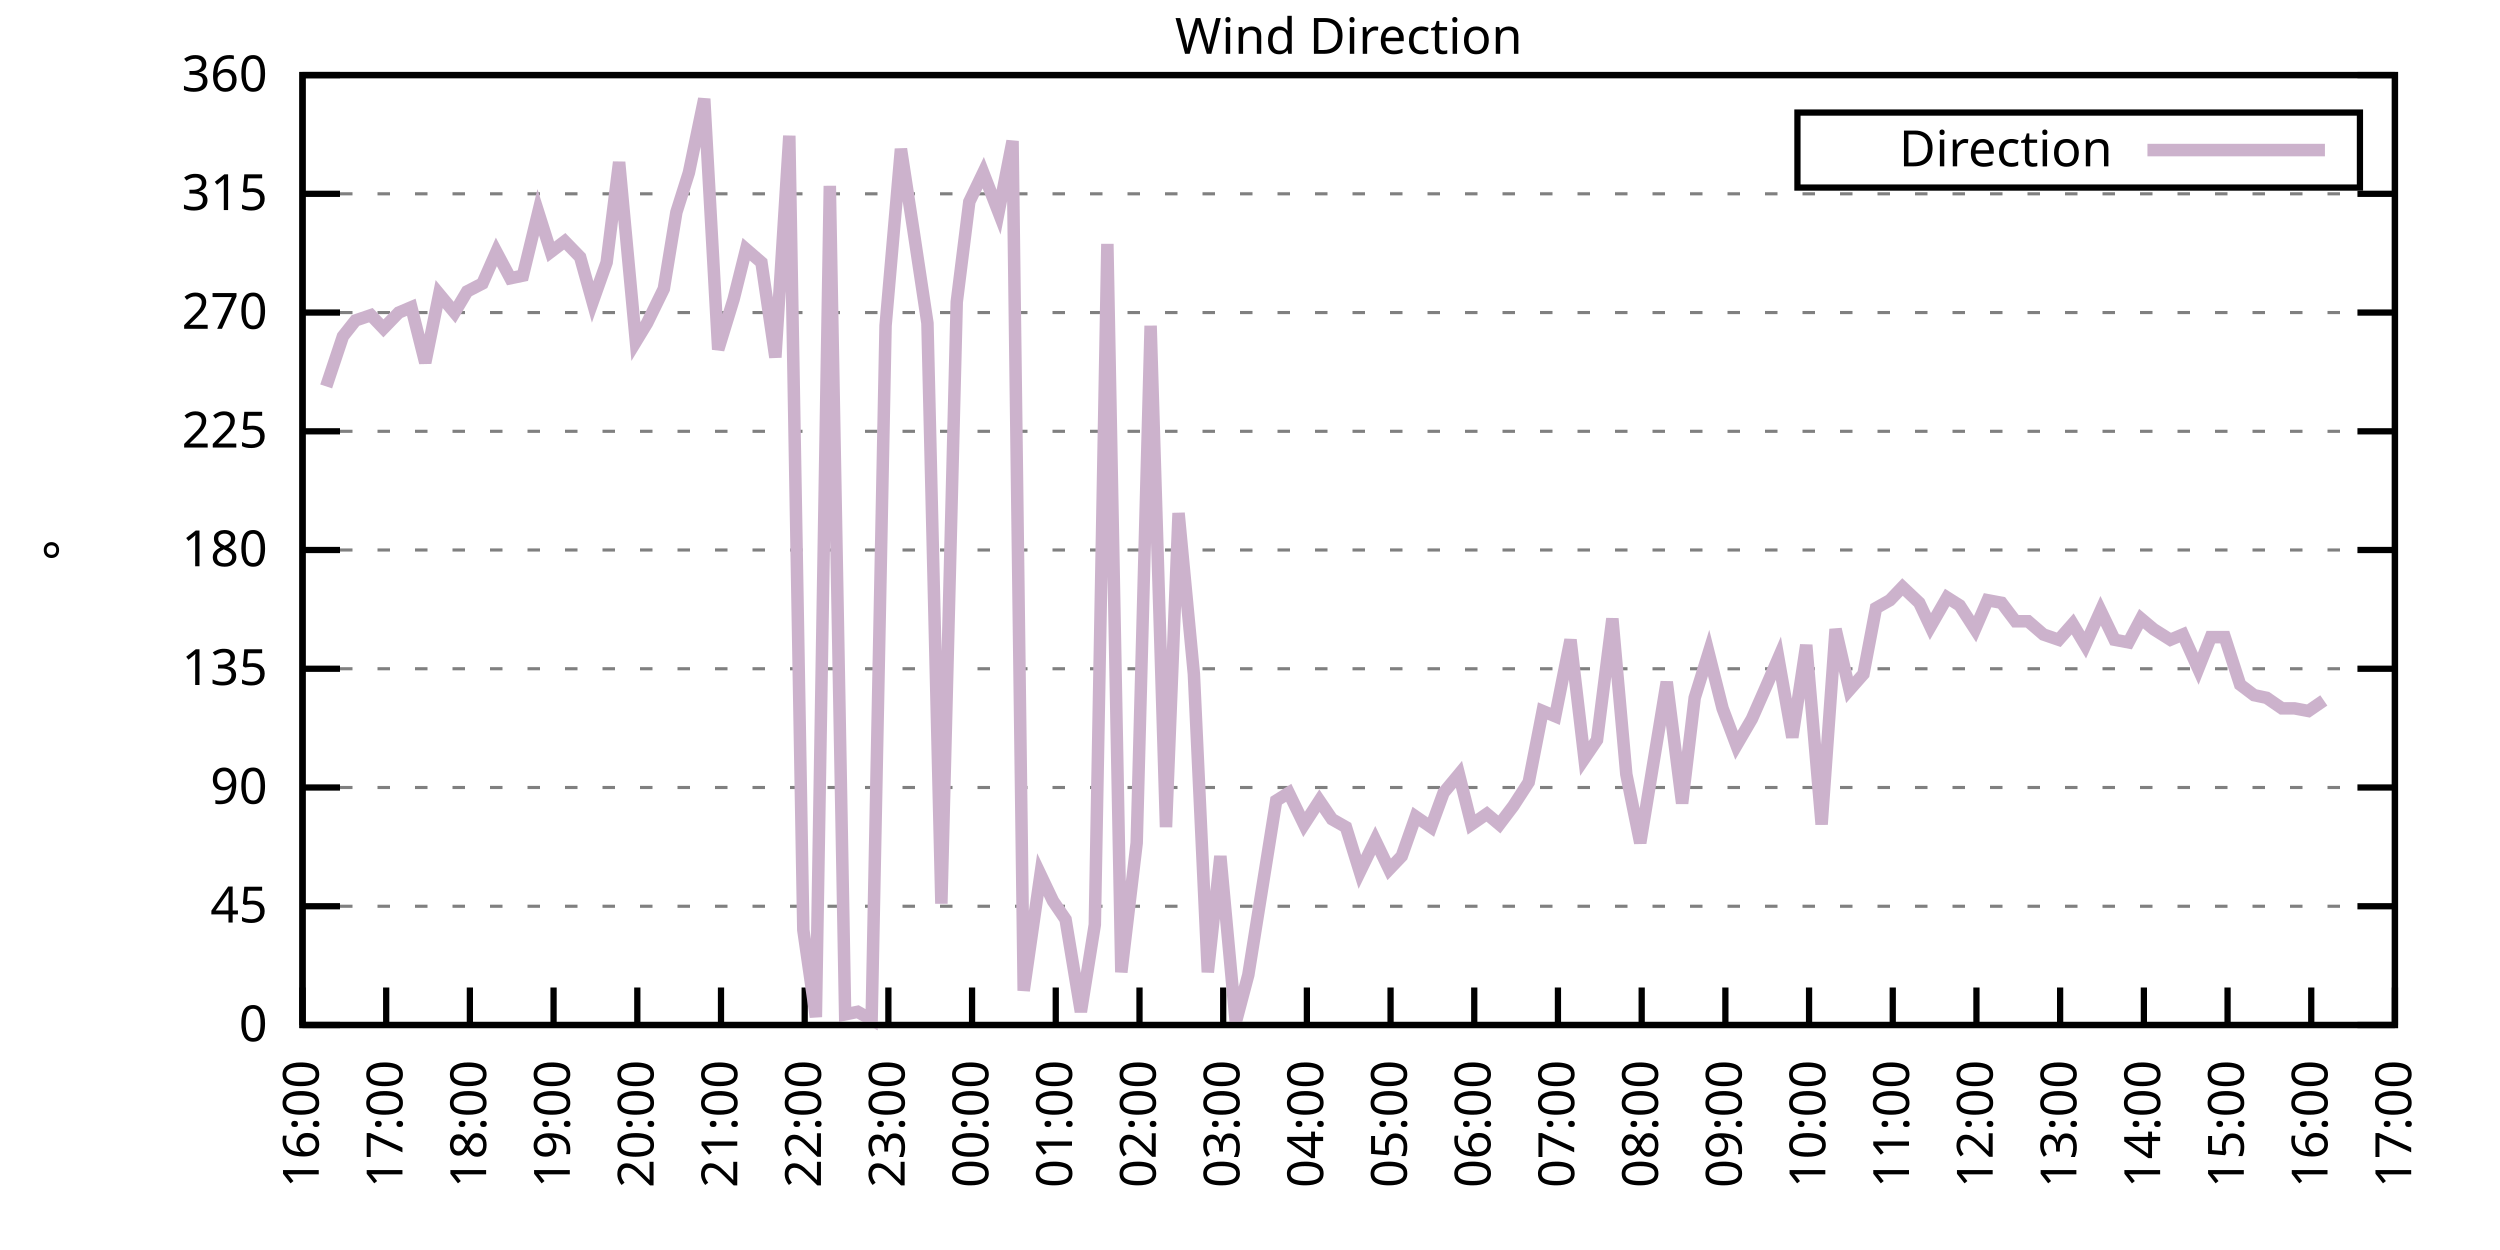
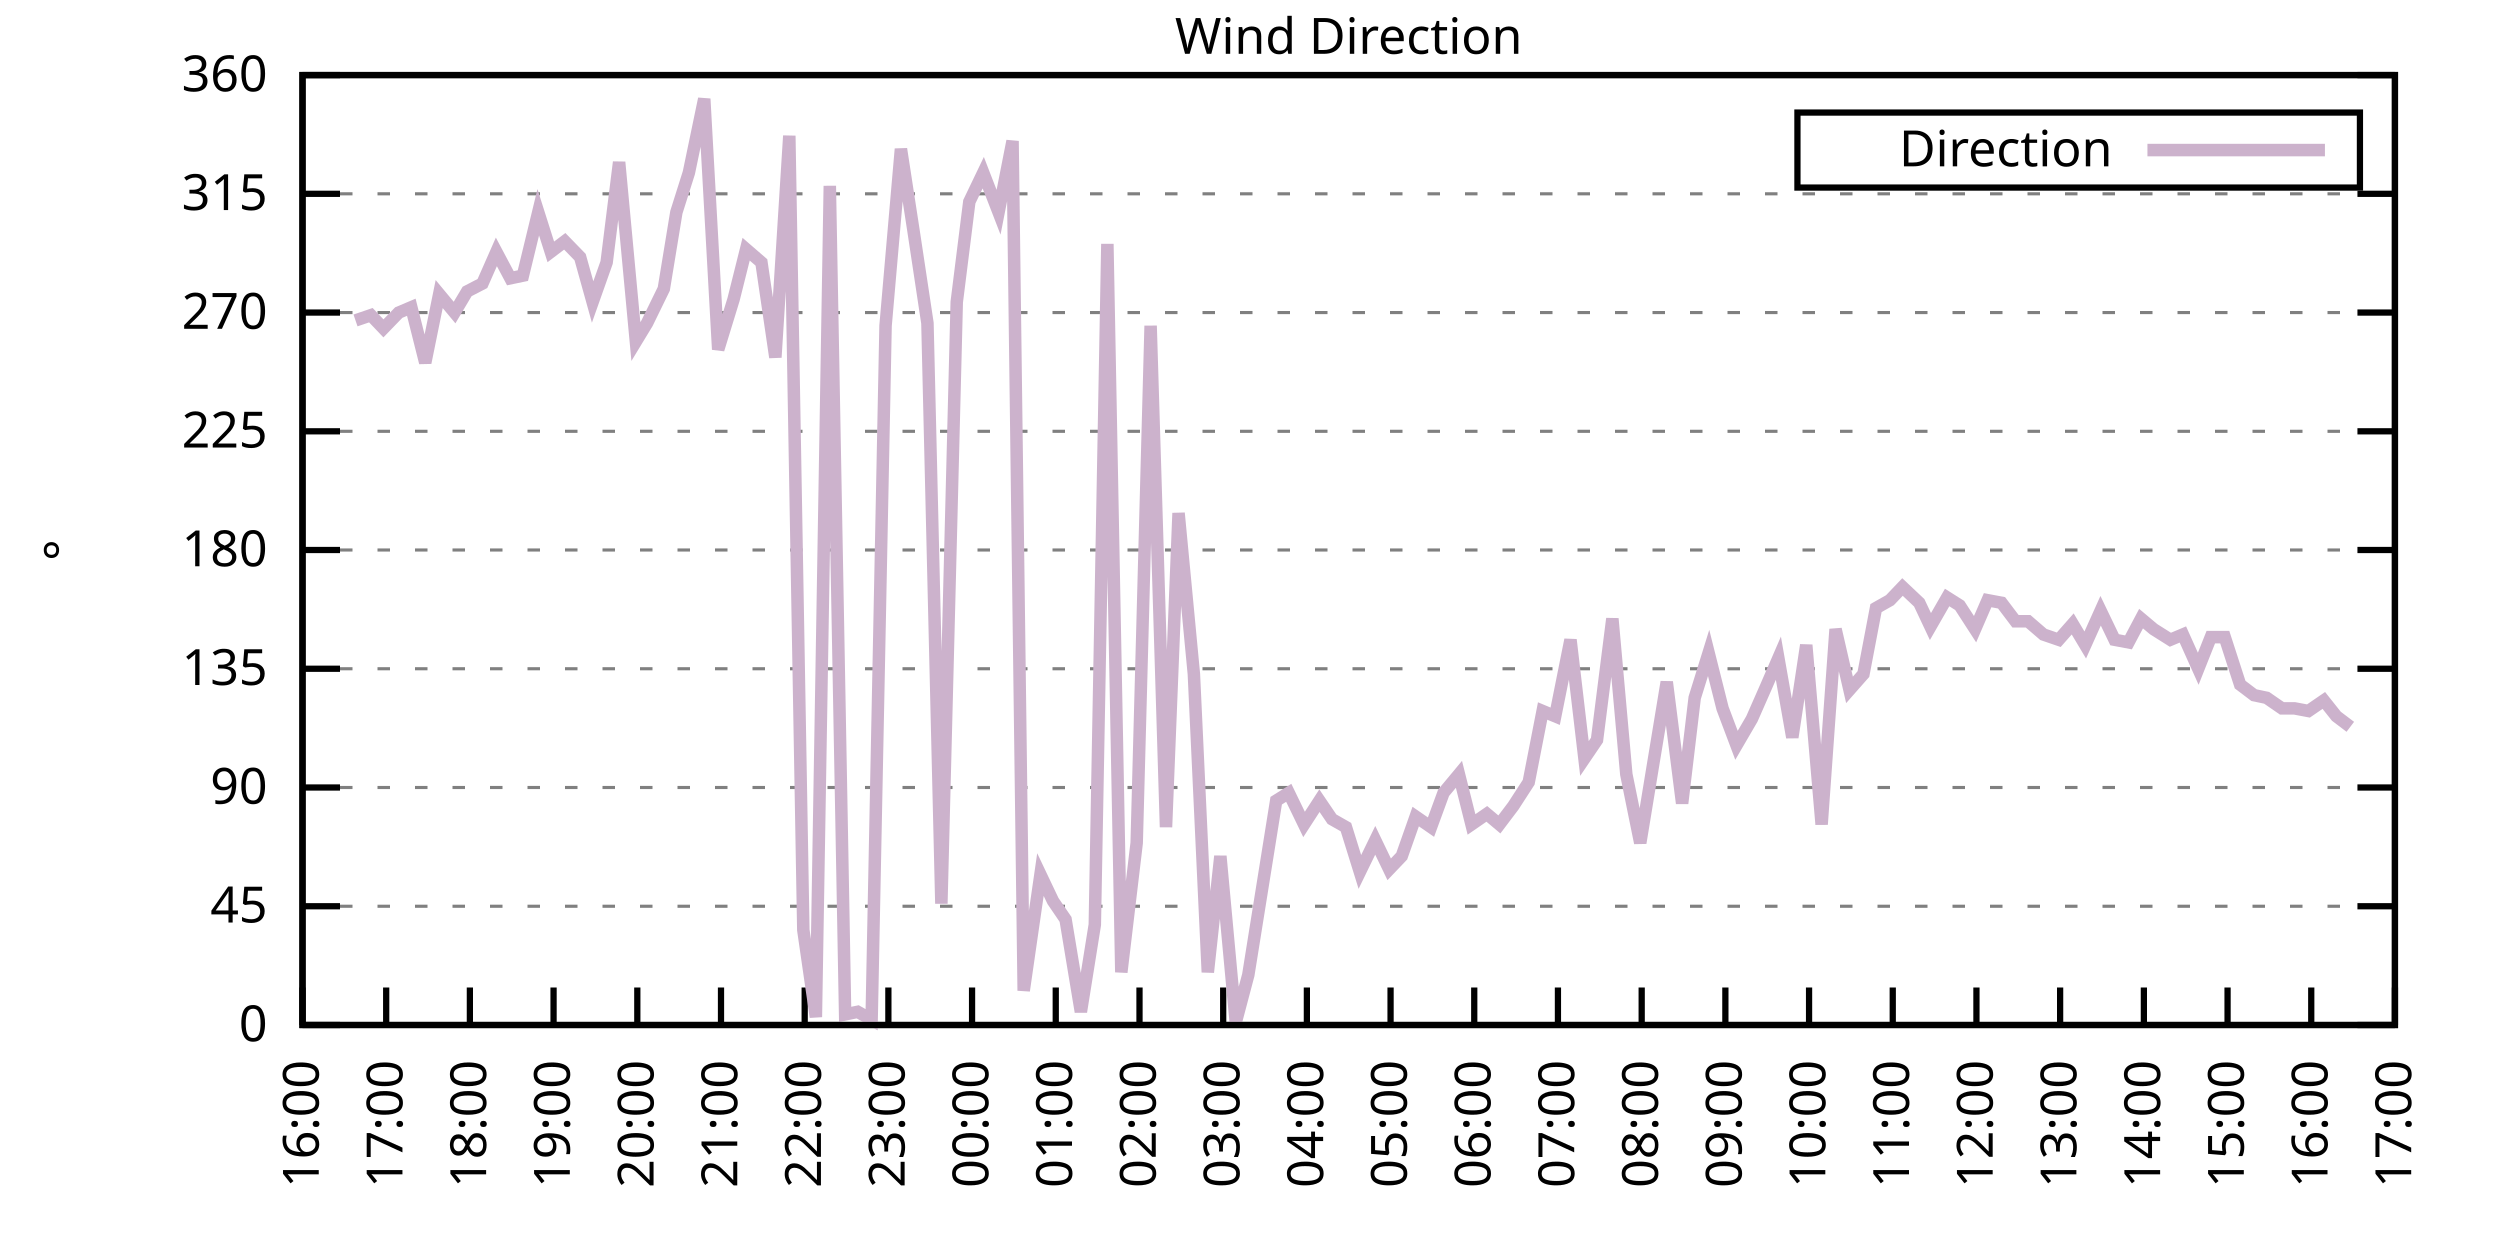
<svg xmlns="http://www.w3.org/2000/svg" xmlns:xlink="http://www.w3.org/1999/xlink" width="400" height="200" viewBox="0 0 400 200">
  <g id="gnuplot_canvas">
    <rect x="0" y="0" width="400" height="200" fill="none" />
    <defs>
      <circle id="gpDot" r="0.5" stroke-width="0.5" stroke="currentColor" />
      <path id="gpPt0" stroke-width="0.333" stroke="currentColor" d="M-1,0 h2 M0,-1 v2" />
      <path id="gpPt1" stroke-width="0.333" stroke="currentColor" d="M-1,-1 L1,1 M1,-1 L-1,1" />
      <path id="gpPt2" stroke-width="0.333" stroke="currentColor" d="M-1,0 L1,0 M0,-1 L0,1 M-1,-1 L1,1 M-1,1 L1,-1" />
      <rect id="gpPt3" stroke-width="0.333" stroke="currentColor" x="-1" y="-1" width="2" height="2" />
      <rect id="gpPt4" stroke-width="0.333" stroke="currentColor" fill="currentColor" x="-1" y="-1" width="2" height="2" />
      <circle id="gpPt5" stroke-width="0.333" stroke="currentColor" cx="0" cy="0" r="1" />
      <use xlink:href="#gpPt5" id="gpPt6" fill="currentColor" stroke="none" />
      <path id="gpPt7" stroke-width="0.333" stroke="currentColor" d="M0,-1.33 L-1.33,0.67 L1.33,0.67 z" />
      <use xlink:href="#gpPt7" id="gpPt8" fill="currentColor" stroke="none" />
      <use xlink:href="#gpPt7" id="gpPt9" stroke="currentColor" transform="rotate(180)" />
      <use xlink:href="#gpPt9" id="gpPt10" fill="currentColor" stroke="none" />
      <use xlink:href="#gpPt3" id="gpPt11" stroke="currentColor" transform="rotate(45)" />
      <use xlink:href="#gpPt11" id="gpPt12" fill="currentColor" stroke="none" />
      <path id="gpPt13" stroke-width="0.333" stroke="currentColor" d="M0,1.330 L1.265,0.411 L0.782,-1.067 L-0.782,-1.076 L-1.265,0.411 z" />
      <use xlink:href="#gpPt13" id="gpPt14" fill="currentColor" stroke="none" />
      <filter id="textbox" filterUnits="objectBoundingBox" x="0" y="0" height="1" width="1">
        <feFlood flood-color="white" flood-opacity="1" result="bgnd" />
        <feComposite in="SourceGraphic" in2="bgnd" operator="atop" />
      </filter>
      <filter id="greybox" filterUnits="objectBoundingBox" x="0" y="0" height="1" width="1">
        <feFlood flood-color="lightgrey" flood-opacity="1" result="grey" />
        <feComposite in="SourceGraphic" in2="grey" operator="atop" />
      </filter>
    </defs>
    <g fill="none" color="white" stroke="currentColor" stroke-width="1.00" stroke-linecap="butt" stroke-linejoin="miter">
</g>
    <g fill="none" color="black" stroke="currentColor" stroke-width="1.00" stroke-linecap="butt" stroke-linejoin="miter">
      <g stroke="none" shape-rendering="crispEdges">
        <polygon fill="rgb(255, 255, 255)" points="48.40,164.00 383.18,164.00 383.18,12.02 48.40,12.02 " />
      </g>
    </g>
    <g fill="none" color="black" stroke="currentColor" stroke-width="1.00" stroke-linecap="butt" stroke-linejoin="miter">
</g>
    <g fill="none" color="black" stroke="black" stroke-width="0.50" stroke-linecap="butt" stroke-linejoin="miter">
</g>
    <g fill="none" color="gray" stroke="currentColor" stroke-width="0.50" stroke-linecap="butt" stroke-linejoin="miter">
      <path stroke="gray" stroke-dasharray="2,4" class="gridline" d="M48.40,164.00 L383.19,164.00  " />
    </g>
    <g fill="none" color="gray" stroke="gray" stroke-width="1.00" stroke-linecap="butt" stroke-linejoin="miter">
</g>
    <g fill="none" color="black" stroke="currentColor" stroke-width="1.00" stroke-linecap="butt" stroke-linejoin="miter">
      <path stroke="black" d="M48.40,164.00 L54.40,164.00 M383.19,164.00 L377.19,164.00  " />
      <g transform="translate(42.80,166.60)" stroke="none" fill="black" font-family="Sans" font-size="8.00" text-anchor="end">
        <text>
          <tspan font-family="Sans"> 0</tspan>
        </text>
      </g>
    </g>
    <g fill="none" color="black" stroke="currentColor" stroke-width="1.00" stroke-linecap="butt" stroke-linejoin="miter">
</g>
    <g fill="none" color="black" stroke="black" stroke-width="0.50" stroke-linecap="butt" stroke-linejoin="miter">
</g>
    <g fill="none" color="gray" stroke="currentColor" stroke-width="0.50" stroke-linecap="butt" stroke-linejoin="miter">
      <path stroke="gray" stroke-dasharray="2,4" class="gridline" d="M48.40,145.00 L383.19,145.00  " />
    </g>
    <g fill="none" color="gray" stroke="gray" stroke-width="1.00" stroke-linecap="butt" stroke-linejoin="miter">
</g>
    <g fill="none" color="black" stroke="currentColor" stroke-width="1.00" stroke-linecap="butt" stroke-linejoin="miter">
      <path stroke="black" d="M48.40,145.00 L54.40,145.00 M383.19,145.00 L377.19,145.00  " />
      <g transform="translate(42.80,147.60)" stroke="none" fill="black" font-family="Sans" font-size="8.00" text-anchor="end">
        <text>
          <tspan font-family="Sans"> 45</tspan>
        </text>
      </g>
    </g>
    <g fill="none" color="black" stroke="currentColor" stroke-width="1.00" stroke-linecap="butt" stroke-linejoin="miter">
</g>
    <g fill="none" color="black" stroke="black" stroke-width="0.50" stroke-linecap="butt" stroke-linejoin="miter">
</g>
    <g fill="none" color="gray" stroke="currentColor" stroke-width="0.50" stroke-linecap="butt" stroke-linejoin="miter">
      <path stroke="gray" stroke-dasharray="2,4" class="gridline" d="M48.40,126.00 L383.19,126.00  " />
    </g>
    <g fill="none" color="gray" stroke="gray" stroke-width="1.00" stroke-linecap="butt" stroke-linejoin="miter">
</g>
    <g fill="none" color="black" stroke="currentColor" stroke-width="1.00" stroke-linecap="butt" stroke-linejoin="miter">
      <path stroke="black" d="M48.40,126.00 L54.40,126.00 M383.19,126.00 L377.19,126.00  " />
      <g transform="translate(42.80,128.60)" stroke="none" fill="black" font-family="Sans" font-size="8.00" text-anchor="end">
        <text>
          <tspan font-family="Sans"> 90</tspan>
        </text>
      </g>
    </g>
    <g fill="none" color="black" stroke="currentColor" stroke-width="1.00" stroke-linecap="butt" stroke-linejoin="miter">
</g>
    <g fill="none" color="black" stroke="black" stroke-width="0.50" stroke-linecap="butt" stroke-linejoin="miter">
</g>
    <g fill="none" color="gray" stroke="currentColor" stroke-width="0.50" stroke-linecap="butt" stroke-linejoin="miter">
      <path stroke="gray" stroke-dasharray="2,4" class="gridline" d="M48.40,107.00 L383.19,107.00  " />
    </g>
    <g fill="none" color="gray" stroke="gray" stroke-width="1.00" stroke-linecap="butt" stroke-linejoin="miter">
</g>
    <g fill="none" color="black" stroke="currentColor" stroke-width="1.00" stroke-linecap="butt" stroke-linejoin="miter">
      <path stroke="black" d="M48.40,107.00 L54.40,107.00 M383.19,107.00 L377.19,107.00  " />
      <g transform="translate(42.80,109.60)" stroke="none" fill="black" font-family="Sans" font-size="8.00" text-anchor="end">
        <text>
          <tspan font-family="Sans"> 135</tspan>
        </text>
      </g>
    </g>
    <g fill="none" color="black" stroke="currentColor" stroke-width="1.00" stroke-linecap="butt" stroke-linejoin="miter">
</g>
    <g fill="none" color="black" stroke="black" stroke-width="0.50" stroke-linecap="butt" stroke-linejoin="miter">
</g>
    <g fill="none" color="gray" stroke="currentColor" stroke-width="0.50" stroke-linecap="butt" stroke-linejoin="miter">
      <path stroke="gray" stroke-dasharray="2,4" class="gridline" d="M48.40,88.00 L383.19,88.00  " />
    </g>
    <g fill="none" color="gray" stroke="gray" stroke-width="1.00" stroke-linecap="butt" stroke-linejoin="miter">
</g>
    <g fill="none" color="black" stroke="currentColor" stroke-width="1.00" stroke-linecap="butt" stroke-linejoin="miter">
      <path stroke="black" d="M48.40,88.00 L54.40,88.00 M383.19,88.00 L377.19,88.00  " />
      <g transform="translate(42.80,90.60)" stroke="none" fill="black" font-family="Sans" font-size="8.00" text-anchor="end">
        <text>
          <tspan font-family="Sans"> 180</tspan>
        </text>
      </g>
    </g>
    <g fill="none" color="black" stroke="currentColor" stroke-width="1.00" stroke-linecap="butt" stroke-linejoin="miter">
</g>
    <g fill="none" color="black" stroke="black" stroke-width="0.50" stroke-linecap="butt" stroke-linejoin="miter">
</g>
    <g fill="none" color="gray" stroke="currentColor" stroke-width="0.50" stroke-linecap="butt" stroke-linejoin="miter">
      <path stroke="gray" stroke-dasharray="2,4" class="gridline" d="M48.40,69.01 L383.19,69.01  " />
    </g>
    <g fill="none" color="gray" stroke="gray" stroke-width="1.00" stroke-linecap="butt" stroke-linejoin="miter">
</g>
    <g fill="none" color="black" stroke="currentColor" stroke-width="1.00" stroke-linecap="butt" stroke-linejoin="miter">
      <path stroke="black" d="M48.40,69.01 L54.40,69.01 M383.19,69.01 L377.19,69.01  " />
      <g transform="translate(42.80,71.61)" stroke="none" fill="black" font-family="Sans" font-size="8.00" text-anchor="end">
        <text>
          <tspan font-family="Sans"> 225</tspan>
        </text>
      </g>
    </g>
    <g fill="none" color="black" stroke="currentColor" stroke-width="1.00" stroke-linecap="butt" stroke-linejoin="miter">
</g>
    <g fill="none" color="black" stroke="black" stroke-width="0.50" stroke-linecap="butt" stroke-linejoin="miter">
</g>
    <g fill="none" color="gray" stroke="currentColor" stroke-width="0.50" stroke-linecap="butt" stroke-linejoin="miter">
      <path stroke="gray" stroke-dasharray="2,4" class="gridline" d="M48.40,50.01 L383.19,50.01  " />
    </g>
    <g fill="none" color="gray" stroke="gray" stroke-width="1.00" stroke-linecap="butt" stroke-linejoin="miter">
</g>
    <g fill="none" color="black" stroke="currentColor" stroke-width="1.00" stroke-linecap="butt" stroke-linejoin="miter">
      <path stroke="black" d="M48.40,50.01 L54.40,50.01 M383.19,50.01 L377.19,50.01  " />
      <g transform="translate(42.80,52.61)" stroke="none" fill="black" font-family="Sans" font-size="8.00" text-anchor="end">
        <text>
          <tspan font-family="Sans"> 270</tspan>
        </text>
      </g>
    </g>
    <g fill="none" color="black" stroke="currentColor" stroke-width="1.00" stroke-linecap="butt" stroke-linejoin="miter">
</g>
    <g fill="none" color="black" stroke="black" stroke-width="0.50" stroke-linecap="butt" stroke-linejoin="miter">
</g>
    <g fill="none" color="gray" stroke="currentColor" stroke-width="0.50" stroke-linecap="butt" stroke-linejoin="miter">
      <path stroke="gray" stroke-dasharray="2,4" class="gridline" d="M48.40,31.01 L383.19,31.01  " />
    </g>
    <g fill="none" color="gray" stroke="gray" stroke-width="1.00" stroke-linecap="butt" stroke-linejoin="miter">
</g>
    <g fill="none" color="black" stroke="currentColor" stroke-width="1.00" stroke-linecap="butt" stroke-linejoin="miter">
      <path stroke="black" d="M48.40,31.01 L54.40,31.01 M383.19,31.01 L377.19,31.01  " />
      <g transform="translate(42.80,33.61)" stroke="none" fill="black" font-family="Sans" font-size="8.00" text-anchor="end">
        <text>
          <tspan font-family="Sans"> 315</tspan>
        </text>
      </g>
    </g>
    <g fill="none" color="black" stroke="currentColor" stroke-width="1.00" stroke-linecap="butt" stroke-linejoin="miter">
</g>
    <g fill="none" color="black" stroke="black" stroke-width="0.50" stroke-linecap="butt" stroke-linejoin="miter">
</g>
    <g fill="none" color="gray" stroke="currentColor" stroke-width="0.50" stroke-linecap="butt" stroke-linejoin="miter">
      <path stroke="gray" stroke-dasharray="2,4" class="gridline" d="M48.40,12.01 L383.19,12.01  " />
    </g>
    <g fill="none" color="gray" stroke="gray" stroke-width="1.00" stroke-linecap="butt" stroke-linejoin="miter">
</g>
    <g fill="none" color="black" stroke="currentColor" stroke-width="1.00" stroke-linecap="butt" stroke-linejoin="miter">
      <path stroke="black" d="M48.40,12.01 L54.40,12.01 M383.19,12.01 L377.19,12.01  " />
      <g transform="translate(42.80,14.61)" stroke="none" fill="black" font-family="Sans" font-size="8.00" text-anchor="end">
        <text>
          <tspan font-family="Sans"> 360</tspan>
        </text>
      </g>
    </g>
    <g fill="none" color="black" stroke="currentColor" stroke-width="1.00" stroke-linecap="butt" stroke-linejoin="miter">
      <path stroke="black" d="M48.40,164.00 L48.40,158.00  " />
      <g transform="translate(51.00,169.60) rotate(270.00)" stroke="none" fill="black" font-family="Sans" font-size="8.00" text-anchor="end">
        <text>
          <tspan font-family="Sans">16:00</tspan>
        </text>
      </g>
    </g>
    <g fill="none" color="black" stroke="currentColor" stroke-width="1.00" stroke-linecap="butt" stroke-linejoin="miter">
      <path stroke="black" d="M61.79,164.00 L61.79,158.00  " />
      <g transform="translate(64.39,169.60) rotate(270.00)" stroke="none" fill="black" font-family="Sans" font-size="8.00" text-anchor="end">
        <text>
          <tspan font-family="Sans">17:00</tspan>
        </text>
      </g>
    </g>
    <g fill="none" color="black" stroke="currentColor" stroke-width="1.00" stroke-linecap="butt" stroke-linejoin="miter">
      <path stroke="black" d="M75.18,164.00 L75.18,158.00  " />
      <g transform="translate(77.78,169.60) rotate(270.00)" stroke="none" fill="black" font-family="Sans" font-size="8.00" text-anchor="end">
        <text>
          <tspan font-family="Sans">18:00</tspan>
        </text>
      </g>
    </g>
    <g fill="none" color="black" stroke="currentColor" stroke-width="1.00" stroke-linecap="butt" stroke-linejoin="miter">
      <path stroke="black" d="M88.57,164.00 L88.57,158.00  " />
      <g transform="translate(91.17,169.60) rotate(270.00)" stroke="none" fill="black" font-family="Sans" font-size="8.00" text-anchor="end">
        <text>
          <tspan font-family="Sans">19:00</tspan>
        </text>
      </g>
    </g>
    <g fill="none" color="black" stroke="currentColor" stroke-width="1.00" stroke-linecap="butt" stroke-linejoin="miter">
      <path stroke="black" d="M101.97,164.00 L101.97,158.00  " />
      <g transform="translate(104.57,169.60) rotate(270.00)" stroke="none" fill="black" font-family="Sans" font-size="8.00" text-anchor="end">
        <text>
          <tspan font-family="Sans">20:00</tspan>
        </text>
      </g>
    </g>
    <g fill="none" color="black" stroke="currentColor" stroke-width="1.00" stroke-linecap="butt" stroke-linejoin="miter">
      <path stroke="black" d="M115.36,164.00 L115.36,158.00  " />
      <g transform="translate(117.96,169.60) rotate(270.00)" stroke="none" fill="black" font-family="Sans" font-size="8.00" text-anchor="end">
        <text>
          <tspan font-family="Sans">21:00</tspan>
        </text>
      </g>
    </g>
    <g fill="none" color="black" stroke="currentColor" stroke-width="1.00" stroke-linecap="butt" stroke-linejoin="miter">
      <path stroke="black" d="M128.75,164.00 L128.75,158.00  " />
      <g transform="translate(131.35,169.60) rotate(270.00)" stroke="none" fill="black" font-family="Sans" font-size="8.00" text-anchor="end">
        <text>
          <tspan font-family="Sans">22:00</tspan>
        </text>
      </g>
    </g>
    <g fill="none" color="black" stroke="currentColor" stroke-width="1.00" stroke-linecap="butt" stroke-linejoin="miter">
      <path stroke="black" d="M142.14,164.00 L142.14,158.00  " />
      <g transform="translate(144.74,169.60) rotate(270.00)" stroke="none" fill="black" font-family="Sans" font-size="8.00" text-anchor="end">
        <text>
          <tspan font-family="Sans">23:00</tspan>
        </text>
      </g>
    </g>
    <g fill="none" color="black" stroke="currentColor" stroke-width="1.00" stroke-linecap="butt" stroke-linejoin="miter">
      <path stroke="black" d="M155.53,164.00 L155.53,158.00  " />
      <g transform="translate(158.13,169.60) rotate(270.00)" stroke="none" fill="black" font-family="Sans" font-size="8.00" text-anchor="end">
        <text>
          <tspan font-family="Sans">00:00</tspan>
        </text>
      </g>
    </g>
    <g fill="none" color="black" stroke="currentColor" stroke-width="1.00" stroke-linecap="butt" stroke-linejoin="miter">
      <path stroke="black" d="M168.92,164.00 L168.92,158.00  " />
      <g transform="translate(171.52,169.60) rotate(270.00)" stroke="none" fill="black" font-family="Sans" font-size="8.00" text-anchor="end">
        <text>
          <tspan font-family="Sans">01:00</tspan>
        </text>
      </g>
    </g>
    <g fill="none" color="black" stroke="currentColor" stroke-width="1.00" stroke-linecap="butt" stroke-linejoin="miter">
      <path stroke="black" d="M182.32,164.00 L182.32,158.00  " />
      <g transform="translate(184.92,169.60) rotate(270.00)" stroke="none" fill="black" font-family="Sans" font-size="8.00" text-anchor="end">
        <text>
          <tspan font-family="Sans">02:00</tspan>
        </text>
      </g>
    </g>
    <g fill="none" color="black" stroke="currentColor" stroke-width="1.00" stroke-linecap="butt" stroke-linejoin="miter">
      <path stroke="black" d="M195.71,164.00 L195.71,158.00  " />
      <g transform="translate(198.31,169.60) rotate(270.00)" stroke="none" fill="black" font-family="Sans" font-size="8.00" text-anchor="end">
        <text>
          <tspan font-family="Sans">03:00</tspan>
        </text>
      </g>
    </g>
    <g fill="none" color="black" stroke="currentColor" stroke-width="1.00" stroke-linecap="butt" stroke-linejoin="miter">
      <path stroke="black" d="M209.10,164.00 L209.10,158.00  " />
      <g transform="translate(211.70,169.60) rotate(270.00)" stroke="none" fill="black" font-family="Sans" font-size="8.00" text-anchor="end">
        <text>
          <tspan font-family="Sans">04:00</tspan>
        </text>
      </g>
    </g>
    <g fill="none" color="black" stroke="currentColor" stroke-width="1.00" stroke-linecap="butt" stroke-linejoin="miter">
      <path stroke="black" d="M222.49,164.00 L222.49,158.00  " />
      <g transform="translate(225.09,169.60) rotate(270.00)" stroke="none" fill="black" font-family="Sans" font-size="8.00" text-anchor="end">
        <text>
          <tspan font-family="Sans">05:00</tspan>
        </text>
      </g>
    </g>
    <g fill="none" color="black" stroke="currentColor" stroke-width="1.00" stroke-linecap="butt" stroke-linejoin="miter">
      <path stroke="black" d="M235.88,164.00 L235.88,158.00  " />
      <g transform="translate(238.48,169.60) rotate(270.00)" stroke="none" fill="black" font-family="Sans" font-size="8.00" text-anchor="end">
        <text>
          <tspan font-family="Sans">06:00</tspan>
        </text>
      </g>
    </g>
    <g fill="none" color="black" stroke="currentColor" stroke-width="1.00" stroke-linecap="butt" stroke-linejoin="miter">
      <path stroke="black" d="M249.27,164.00 L249.27,158.00  " />
      <g transform="translate(251.87,169.60) rotate(270.00)" stroke="none" fill="black" font-family="Sans" font-size="8.00" text-anchor="end">
        <text>
          <tspan font-family="Sans">07:00</tspan>
        </text>
      </g>
    </g>
    <g fill="none" color="black" stroke="currentColor" stroke-width="1.00" stroke-linecap="butt" stroke-linejoin="miter">
      <path stroke="black" d="M262.67,164.00 L262.67,158.00  " />
      <g transform="translate(265.27,169.60) rotate(270.00)" stroke="none" fill="black" font-family="Sans" font-size="8.00" text-anchor="end">
        <text>
          <tspan font-family="Sans">08:00</tspan>
        </text>
      </g>
    </g>
    <g fill="none" color="black" stroke="currentColor" stroke-width="1.00" stroke-linecap="butt" stroke-linejoin="miter">
      <path stroke="black" d="M276.06,164.00 L276.06,158.00  " />
      <g transform="translate(278.66,169.60) rotate(270.00)" stroke="none" fill="black" font-family="Sans" font-size="8.00" text-anchor="end">
        <text>
          <tspan font-family="Sans">09:00</tspan>
        </text>
      </g>
    </g>
    <g fill="none" color="black" stroke="currentColor" stroke-width="1.00" stroke-linecap="butt" stroke-linejoin="miter">
      <path stroke="black" d="M289.45,164.00 L289.45,158.00  " />
      <g transform="translate(292.05,169.60) rotate(270.00)" stroke="none" fill="black" font-family="Sans" font-size="8.00" text-anchor="end">
        <text>
          <tspan font-family="Sans">10:00</tspan>
        </text>
      </g>
    </g>
    <g fill="none" color="black" stroke="currentColor" stroke-width="1.00" stroke-linecap="butt" stroke-linejoin="miter">
      <path stroke="black" d="M302.84,164.00 L302.84,158.00  " />
      <g transform="translate(305.44,169.60) rotate(270.00)" stroke="none" fill="black" font-family="Sans" font-size="8.00" text-anchor="end">
        <text>
          <tspan font-family="Sans">11:00</tspan>
        </text>
      </g>
    </g>
    <g fill="none" color="black" stroke="currentColor" stroke-width="1.00" stroke-linecap="butt" stroke-linejoin="miter">
      <path stroke="black" d="M316.23,164.00 L316.23,158.00  " />
      <g transform="translate(318.83,169.60) rotate(270.00)" stroke="none" fill="black" font-family="Sans" font-size="8.00" text-anchor="end">
        <text>
          <tspan font-family="Sans">12:00</tspan>
        </text>
      </g>
    </g>
    <g fill="none" color="black" stroke="currentColor" stroke-width="1.00" stroke-linecap="butt" stroke-linejoin="miter">
      <path stroke="black" d="M329.62,164.00 L329.62,158.00  " />
      <g transform="translate(332.22,169.60) rotate(270.00)" stroke="none" fill="black" font-family="Sans" font-size="8.00" text-anchor="end">
        <text>
          <tspan font-family="Sans">13:00</tspan>
        </text>
      </g>
    </g>
    <g fill="none" color="black" stroke="currentColor" stroke-width="1.00" stroke-linecap="butt" stroke-linejoin="miter">
      <path stroke="black" d="M343.02,164.00 L343.02,158.00  " />
      <g transform="translate(345.62,169.60) rotate(270.00)" stroke="none" fill="black" font-family="Sans" font-size="8.00" text-anchor="end">
        <text>
          <tspan font-family="Sans">14:00</tspan>
        </text>
      </g>
    </g>
    <g fill="none" color="black" stroke="currentColor" stroke-width="1.00" stroke-linecap="butt" stroke-linejoin="miter">
      <path stroke="black" d="M356.41,164.00 L356.41,158.00  " />
      <g transform="translate(359.01,169.60) rotate(270.00)" stroke="none" fill="black" font-family="Sans" font-size="8.00" text-anchor="end">
        <text>
          <tspan font-family="Sans">15:00</tspan>
        </text>
      </g>
    </g>
    <g fill="none" color="black" stroke="currentColor" stroke-width="1.00" stroke-linecap="butt" stroke-linejoin="miter">
      <path stroke="black" d="M369.80,164.00 L369.80,158.00  " />
      <g transform="translate(372.40,169.60) rotate(270.00)" stroke="none" fill="black" font-family="Sans" font-size="8.00" text-anchor="end">
        <text>
          <tspan font-family="Sans">16:00</tspan>
        </text>
      </g>
    </g>
    <g fill="none" color="black" stroke="currentColor" stroke-width="1.00" stroke-linecap="butt" stroke-linejoin="miter">
      <path stroke="black" d="M383.19,164.00 L383.19,158.00  " />
      <g transform="translate(385.79,169.60) rotate(270.00)" stroke="none" fill="black" font-family="Sans" font-size="8.00" text-anchor="end">
        <text>
          <tspan font-family="Sans">17:00</tspan>
        </text>
      </g>
    </g>
    <g fill="none" color="black" stroke="currentColor" stroke-width="1.00" stroke-linecap="butt" stroke-linejoin="miter">
</g>
    <g fill="none" color="black" stroke="currentColor" stroke-width="1.00" stroke-linecap="butt" stroke-linejoin="miter">
      <path stroke="black" d="M48.40,12.01 L48.40,164.00 L383.19,164.00 L383.19,12.01 L48.40,12.01 Z  " />
    </g>
    <g fill="none" color="black" stroke="currentColor" stroke-width="1.00" stroke-linecap="butt" stroke-linejoin="miter">
</g>
    <g fill="none" color="black" stroke="currentColor" stroke-width="1.00" stroke-linecap="butt" stroke-linejoin="miter">
      <path stroke="black" d="M287.59,30.01 L287.59,18.01 L377.59,18.01 L377.59,30.01 L287.59,30.01 Z  " />
    </g>
    <g id="Wind_direction_plot_1">
      <g fill="none" color="white" stroke="black" stroke-width="2.00" stroke-linecap="butt" stroke-linejoin="miter">
</g>
      <g fill="none" color="black" stroke="currentColor" stroke-width="2.00" stroke-linecap="butt" stroke-linejoin="miter">
        <g transform="translate(337.99,26.61)" stroke="none" fill="black" font-family="Sans" font-size="8.00" text-anchor="end">
          <text>
            <tspan font-family="Sans">Direction</tspan>
          </text>
        </g>
      </g>
      <g fill="none" color="black" stroke="currentColor" stroke-width="2.00" stroke-linecap="butt" stroke-linejoin="miter">
-         <path stroke="rgb(204, 178, 204)" d="M343.59,24.01 L371.99,24.01 M52.19,61.83 L54.87,53.81 L56.88,51.27 L59.34,50.43 L61.35,52.54 L63.80,50.01   L65.81,49.16 L68.04,58.03 L70.27,47.05 L72.73,50.01 L74.74,46.63 L77.19,45.36 L79.42,40.30 L81.66,44.52   L83.66,44.10 L86.12,33.96 L88.13,40.30 L90.36,38.61 L92.82,41.14 L94.82,48.32 L97.06,41.99 L99.06,25.94   L101.74,54.65 L103.53,51.70 L106.21,46.21 L108.22,33.96 L110.22,27.63 L112.68,15.81 L114.91,55.92 L117.37,47.90   L119.38,39.87 L121.83,41.99 L124.06,57.18 L126.29,21.72 L128.53,148.80 L130.54,162.73 L132.77,29.74 L135.22,162.31   L137.23,161.89 L139.46,163.16 L141.69,52.12 L144.15,23.83 L146.16,36.92 L148.39,51.70 L150.62,144.58 L153.08,48.32   L155.09,32.28 L157.32,27.63 L159.77,33.96 L162.01,22.56 L163.79,158.51 L166.47,139.93 L168.48,144.16 L170.49,147.11   L172.94,161.89 L175.17,147.96 L177.18,39.03 L179.41,155.56 L181.87,134.87 L184.10,52.12 L186.56,132.34 L188.57,82.09   L191.02,107.85 L193.25,155.56 L195.26,136.98 L197.72,163.58 L199.73,155.98 L204.19,128.11 L206.20,126.85 L208.65,131.91   L211.11,128.11 L213.12,131.07 L215.35,132.34 L217.58,139.51 L220.04,134.45 L222.27,139.09 L224.28,136.98 L226.51,130.65   L228.96,132.34 L230.97,126.85 L233.43,123.89 L235.44,131.91 L237.89,130.22 L239.90,131.91 L242.13,128.96 L244.59,125.16   L246.82,113.76 L248.83,114.60 L251.28,102.36 L253.51,121.36 L255.52,118.40 L257.98,98.98 L260.21,123.89 L262.44,134.87   L264.45,122.62 L266.68,109.11 L269.14,128.54 L271.15,111.65 L273.38,104.47 L275.61,113.34 L277.84,119.25 L280.30,115.03   L282.53,109.96 L284.54,105.31 L286.77,117.98 L289.00,103.20 L291.46,131.91 L293.69,100.67 L295.92,110.38 L298.15,107.85   L300.16,97.29 L302.39,96.03 L304.40,93.92 L307.08,96.45 L308.87,100.25 L311.54,95.60 L313.55,96.87 L316.01,100.67   L318.02,96.03 L320.25,96.45 L322.48,99.40 L324.49,99.40 L326.95,101.52 L329.40,102.36 L331.63,99.83 L333.64,103.20   L336.10,97.72 L338.33,102.36 L340.56,102.78 L342.57,98.98 L344.58,100.67 L347.26,102.36 L349.26,101.52 L351.72,107.00   L353.73,101.94 L355.96,101.94 L358.42,109.54 L360.65,111.23 L362.66,111.65 L365.11,113.34 L367.12,113.34 L369.35,113.76   L371.81,112.07  " />
+         <path stroke="rgb(204, 178, 204)" d="M343.59,24.01 L371.99,24.01 M56.88,51.27 L59.34,50.43 L61.35,52.54 L63.80,50.01 L65.81,49.16 L68.04,58.03   L70.27,47.05 L72.73,50.01 L74.74,46.63 L77.19,45.36 L79.42,40.30 L81.66,44.52 L83.66,44.10 L86.12,33.96   L88.13,40.30 L90.36,38.61 L92.82,41.14 L94.82,48.32 L97.06,41.99 L99.06,25.94 L101.74,54.65 L103.53,51.70   L106.21,46.21 L108.22,33.96 L110.22,27.63 L112.68,15.81 L114.91,55.92 L117.37,47.90 L119.38,39.87 L121.83,41.99   L124.06,57.18 L126.29,21.72 L128.53,148.80 L130.54,162.73 L132.77,29.74 L135.22,162.31 L137.23,161.89 L139.46,163.16   L141.69,52.12 L144.15,23.83 L146.16,36.92 L148.39,51.70 L150.62,144.58 L153.08,48.32 L155.09,32.28 L157.32,27.63   L159.77,33.96 L162.01,22.56 L163.79,158.51 L166.47,139.93 L168.48,144.16 L170.49,147.11 L172.94,161.89 L175.17,147.96   L177.18,39.03 L179.41,155.56 L181.87,134.87 L184.10,52.12 L186.56,132.34 L188.57,82.09 L191.02,107.85 L193.25,155.56   L195.26,136.98 L197.72,163.58 L199.73,155.98 L204.19,128.11 L206.20,126.85 L208.65,131.91 L211.11,128.11 L213.12,131.07   L215.35,132.34 L217.58,139.51 L220.04,134.45 L222.27,139.09 L224.28,136.98 L226.51,130.65 L228.96,132.34 L230.97,126.85   L233.43,123.89 L235.44,131.91 L237.89,130.22 L239.90,131.91 L242.13,128.96 L244.59,125.16 L246.82,113.76 L248.83,114.60   L251.28,102.36 L253.51,121.36 L255.52,118.40 L257.98,98.98 L260.21,123.89 L262.44,134.87 L264.45,122.62 L266.68,109.11   L269.14,128.54 L271.15,111.65 L273.38,104.47 L275.61,113.34 L277.84,119.25 L280.30,115.03 L282.53,109.96 L284.54,105.31   L286.77,117.98 L289.00,103.20 L291.46,131.91 L293.69,100.67 L295.92,110.38 L298.15,107.85 L300.16,97.29 L302.39,96.03   L304.40,93.92 L307.08,96.45 L308.87,100.25 L311.54,95.60 L313.55,96.87 L316.01,100.67 L318.02,96.03 L320.25,96.45   L322.48,99.40 L324.49,99.40 L326.95,101.52 L329.40,102.36 L331.63,99.83 L333.64,103.20 L336.10,97.72 L338.33,102.36   L340.56,102.78 L342.57,98.98 L344.58,100.67 L347.26,102.36 L349.26,101.52 L351.72,107.00 L353.73,101.94 L355.96,101.94   L358.42,109.54 L360.65,111.23 L362.66,111.65 L365.11,113.34 L367.12,113.34 L369.35,113.76 L371.81,112.07 L373.82,114.60   L376.05,116.29  " />
      </g>
    </g>
    <g fill="none" color="black" stroke="currentColor" stroke-width="2.00" stroke-linecap="butt" stroke-linejoin="miter">
</g>
    <g fill="none" color="black" stroke="black" stroke-width="1.00" stroke-linecap="butt" stroke-linejoin="miter">
</g>
    <g fill="none" color="black" stroke="currentColor" stroke-width="1.00" stroke-linecap="butt" stroke-linejoin="miter">
      <path stroke="black" d="M48.40,12.01 L48.40,164.00 L383.19,164.00 L383.19,12.01 L48.40,12.01 Z  " />
      <g transform="translate(12.80,88.01) rotate(270.00)" stroke="none" fill="black" font-family="Sans" font-size="8.00" text-anchor="middle">
        <text>
          <tspan font-family="Sans">°</tspan>
        </text>
      </g>
    </g>
    <g fill="none" color="black" stroke="currentColor" stroke-width="1.00" stroke-linecap="butt" stroke-linejoin="miter">
</g>
    <g fill="none" color="black" stroke="currentColor" stroke-width="1.00" stroke-linecap="butt" stroke-linejoin="miter">
      <g transform="translate(215.79,8.61)" stroke="none" fill="black" font-family="Sans" font-size="8.00" text-anchor="middle">
        <text>
          <tspan font-family="Sans">Wind Direction</tspan>
        </text>
      </g>
    </g>
    <g fill="none" color="black" stroke="currentColor" stroke-width="1.00" stroke-linecap="butt" stroke-linejoin="miter">
</g>
  </g>
</svg>
